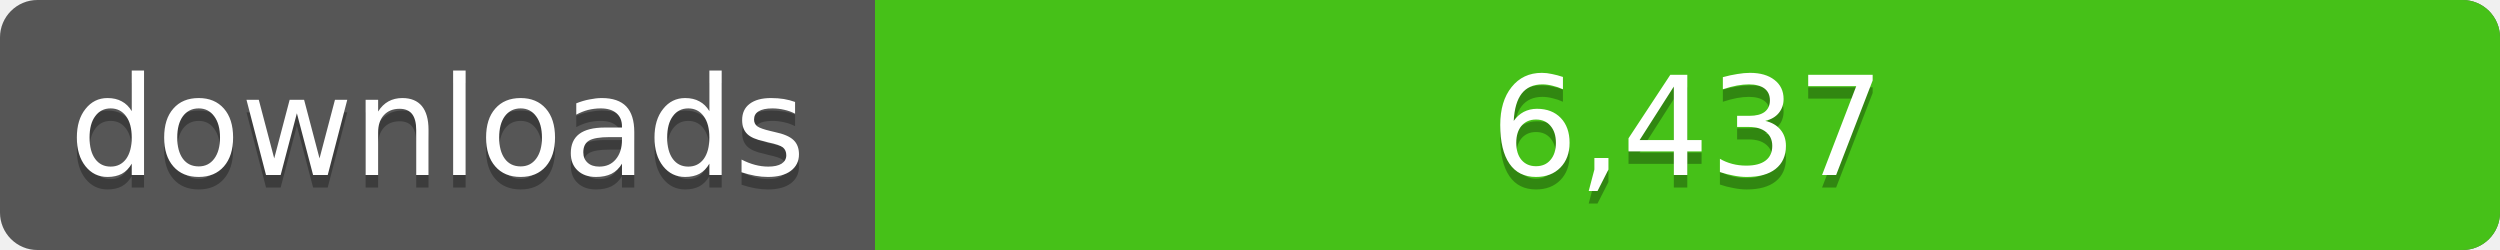
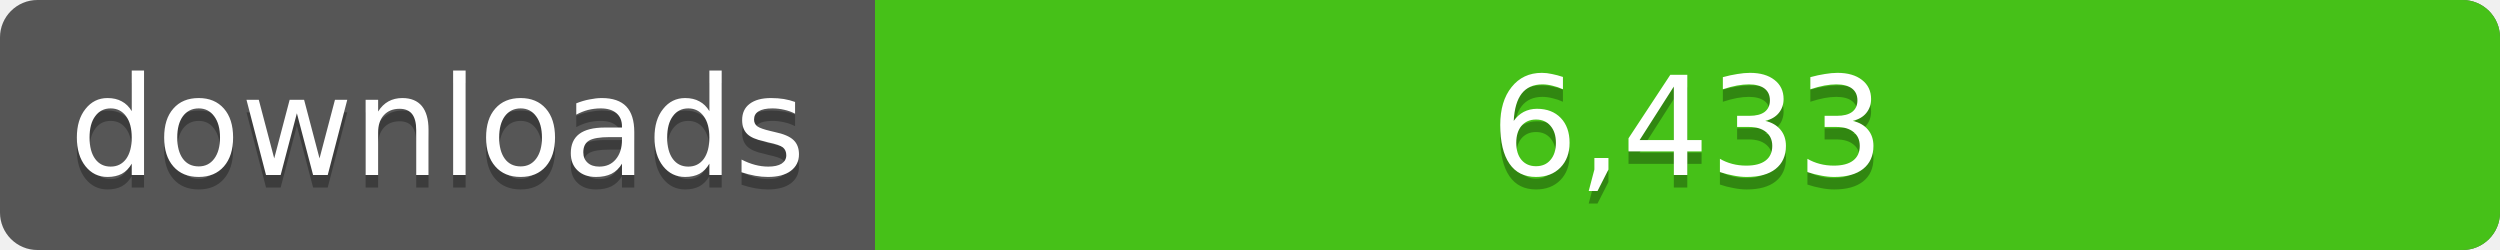
<svg xmlns="http://www.w3.org/2000/svg" width="200" height="20">
  <linearGradient id="a" x2="0" y2="100%%">
    <stop offset="0" stop-color="#bbb" stop-opacity=".1" />
    <stop offset="1" stop-opacity=".1" />
  </linearGradient>
  <rect rx="3" width="200" height="20" fill="#555" />
  <rect rx="3" x="70" width="130" height="20" fill="#4c1" />
  <path fill="#4c1" d="M70 0h4v20h-4z" />
  <rect rx="3" width="200" height="20" fill="url(#a)" />
  <g fill="#fff" text-anchor="middle" font-family="DejaVu Sans,Verdana,Geneva,sans-serif" font-size="11">
    <text x="35" y="15" fill="#010101" fill-opacity=".3">downloads</text>
    <text x="35" y="14">downloads</text>
-     <text x="135" y="15" fill="#010101" fill-opacity=".3">6,437</text>
-     <text x="135" y="14">6,437</text>
+     <text x="135" y="15" fill="#010101" fill-opacity=".3">6,433</text>
+     <text x="135" y="14">6,433</text>
  </g>
</svg>
